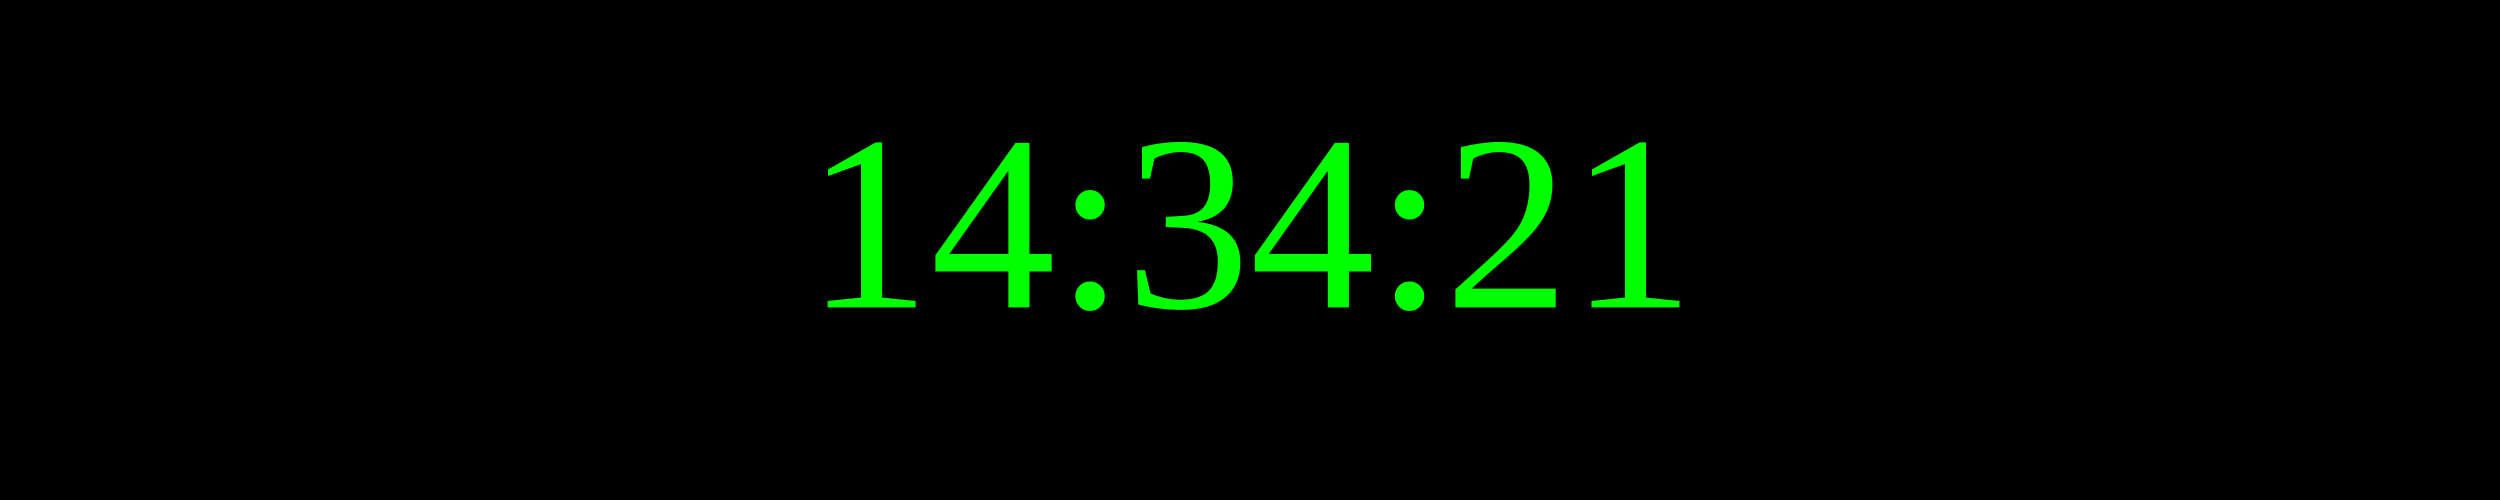
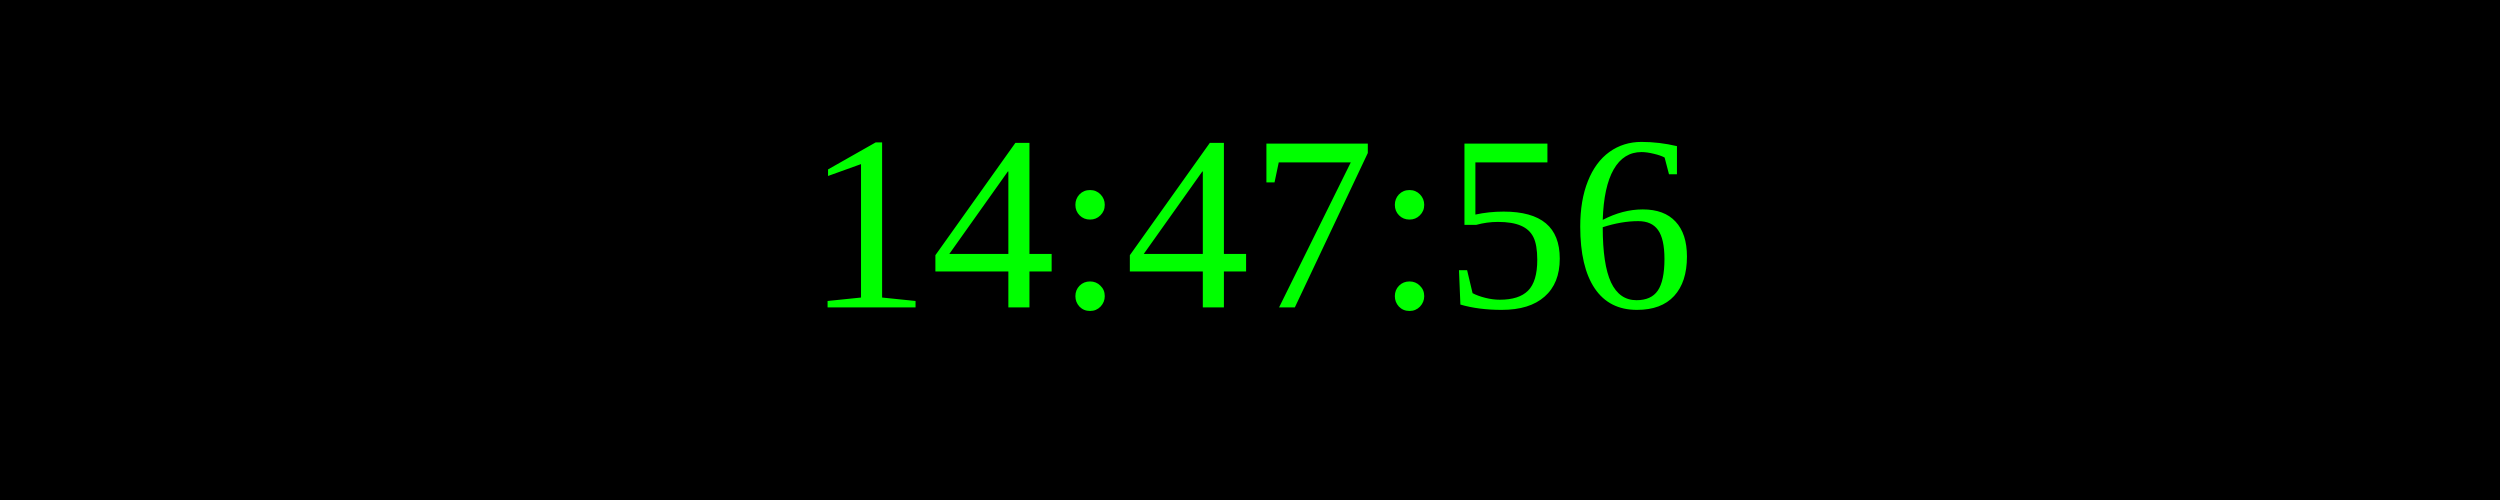
<svg xmlns="http://www.w3.org/2000/svg" width="250" height="50">
  <rect width="100%" height="100%" fill="black" />
  <text x="50%" y="50%" font-size="25" fill="lime" text-anchor="middle" dominant-baseline="middle">
- 14:34:21
+ 14:47:56
</text>
</svg>
